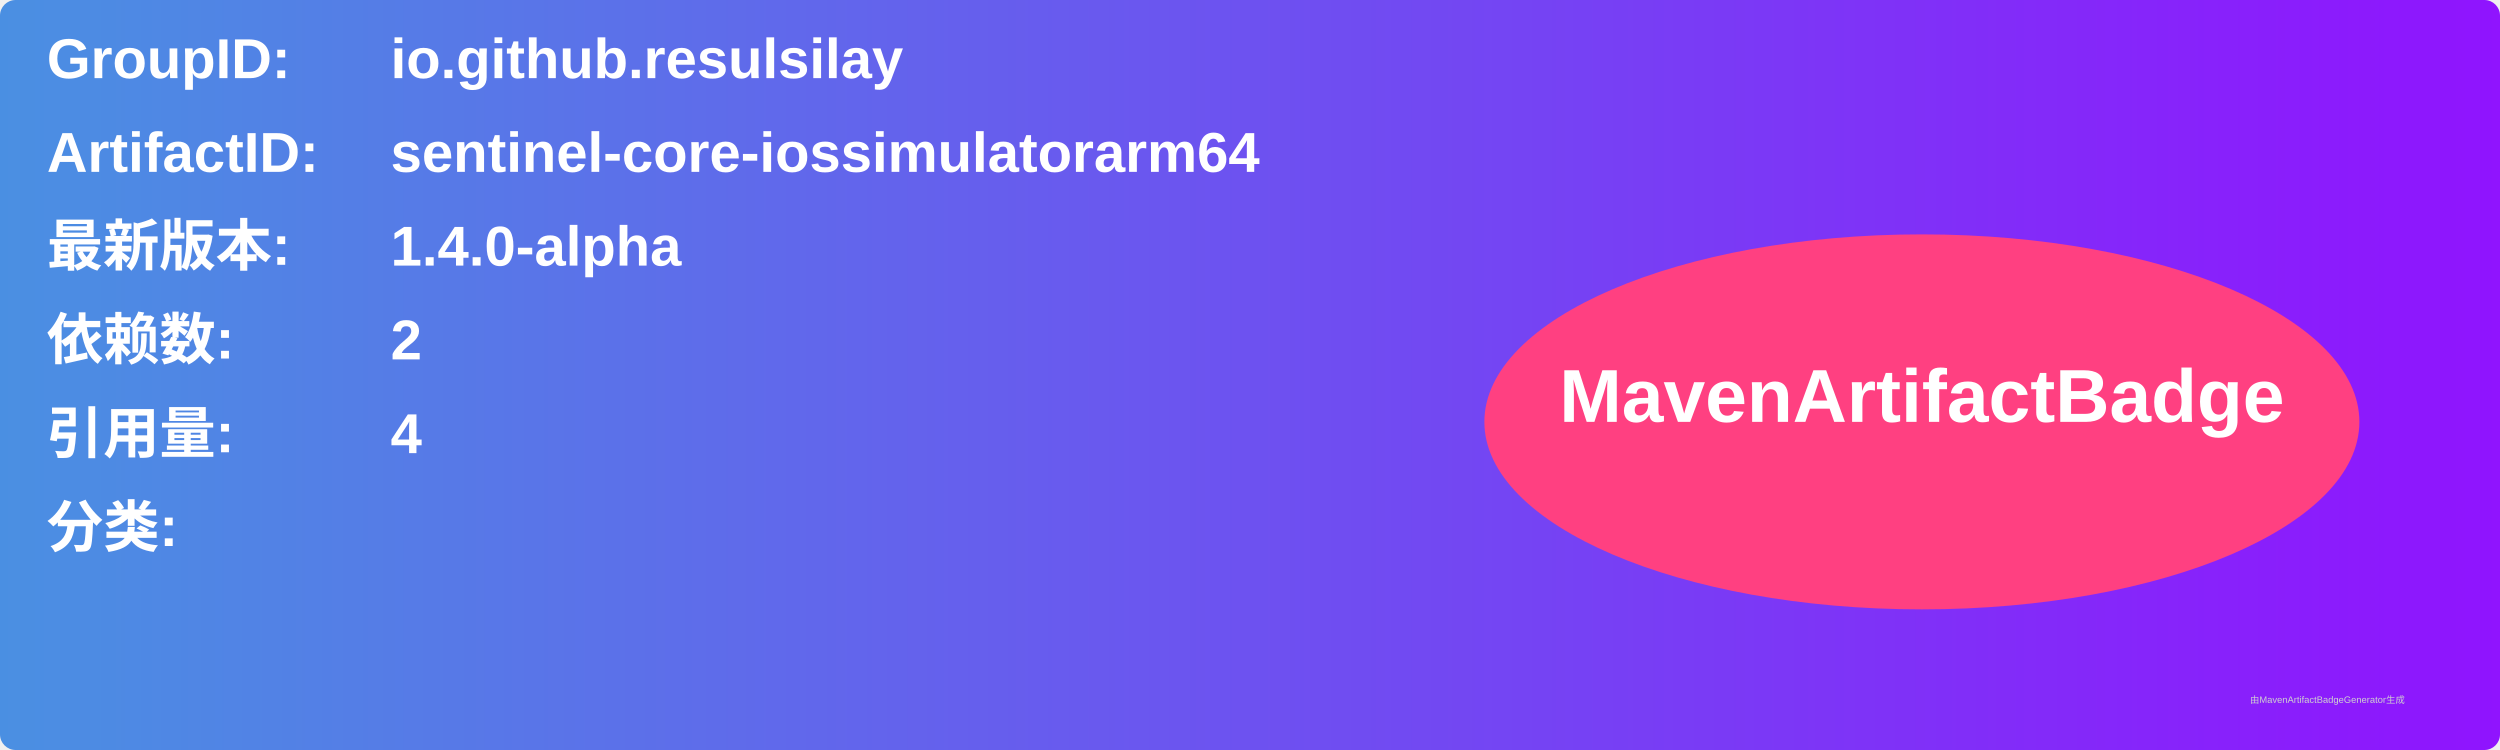
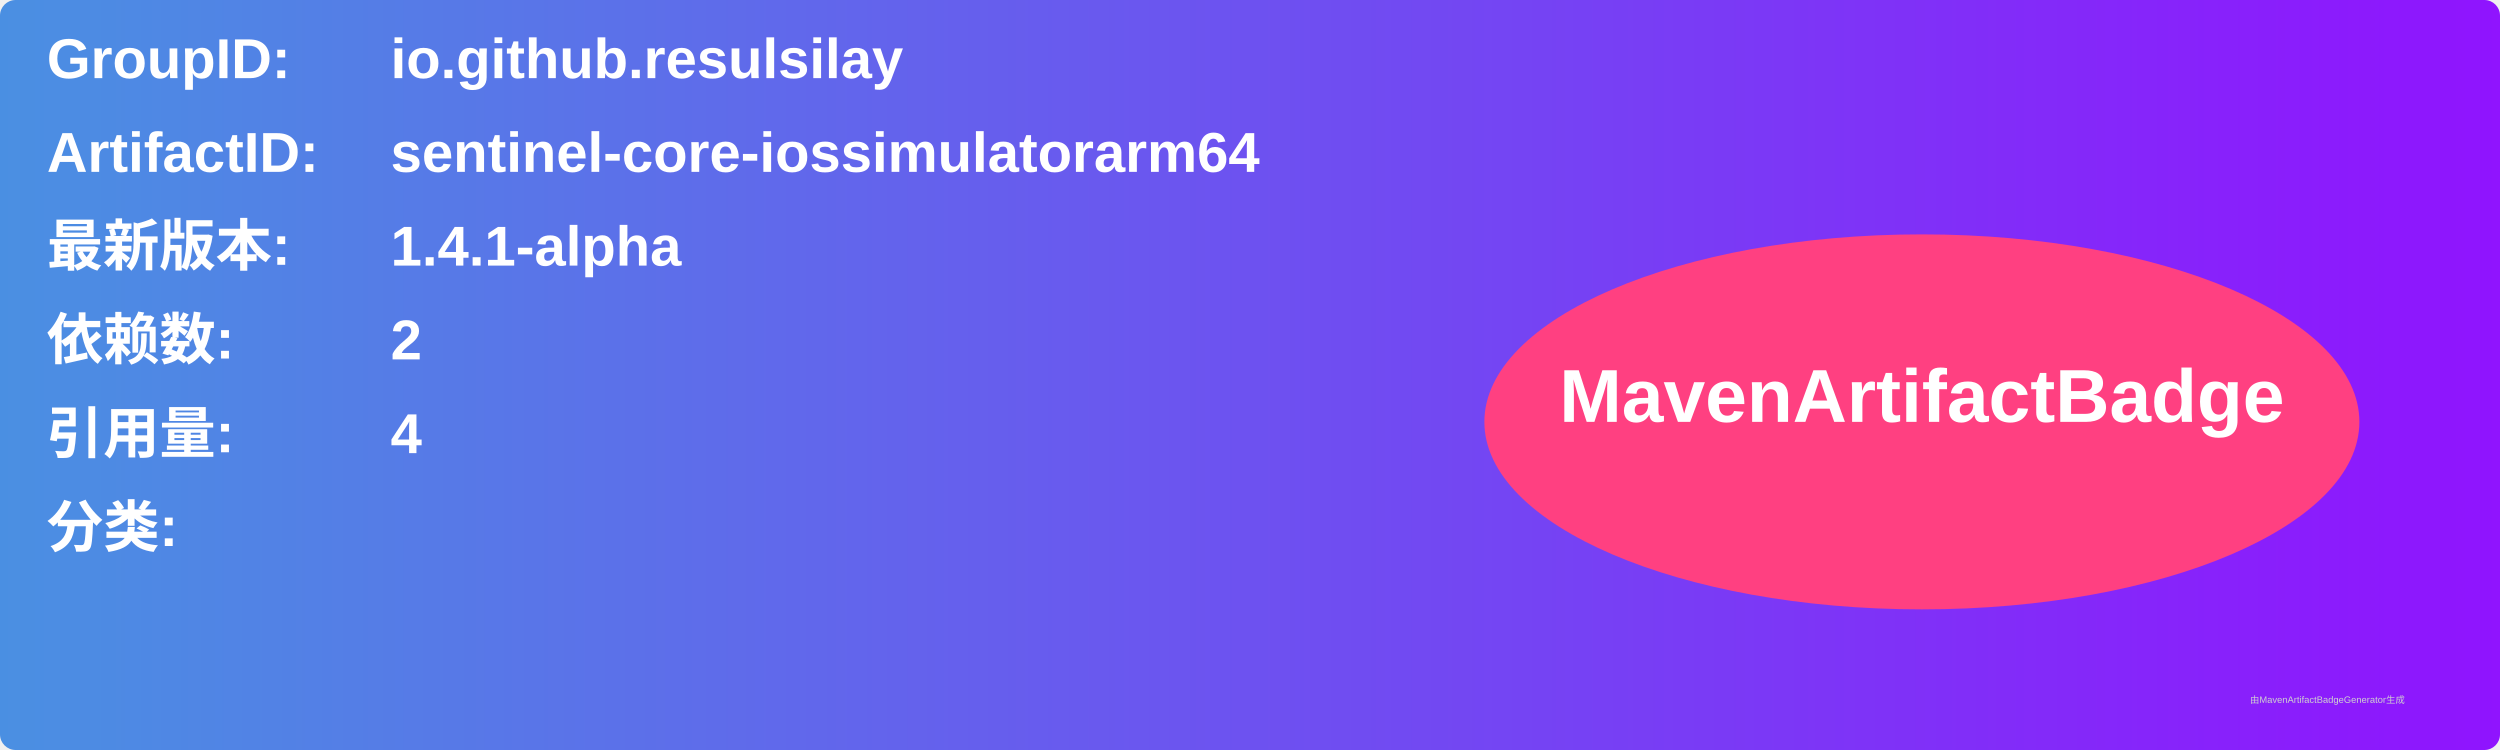
<svg xmlns="http://www.w3.org/2000/svg" width="800" height="240" viewBox="0 0 800 240">
  <linearGradient id="grad" x1="0%" y1="0%" x2="100%" y2="0%">
    <stop offset="0%" stop-color="#4a90e2" />
    <stop offset="100%" stop-color="#9013fe" />
  </linearGradient>
  <rect width="100%" height="100%" rx="5" ry="5" fill="url(#grad)" />
  <g transform="translate(15, 15)">
    <text x="0" y="10" font-family="Arial" font-size="18" fill="white" font-weight="bold" width="260">GroupID:</text>
    <text x="110" y="10" font-family="Arial" font-size="18" fill="white" font-weight="bold" width="460">io.github.resulsilay</text>
    <text x="0" y="40" font-family="Arial" font-size="18" fill="white" font-weight="bold" width="260">ArtifactID:</text>
    <text x="110" y="40" font-family="Arial" font-size="18" fill="white" font-weight="bold" width="460">sentinel-core-iossimulatorarm64</text>
    <text x="0" y="70" font-family="Arial" font-size="18" fill="white" font-weight="bold">最新版本:</text>
    <text x="110" y="70" font-family="Arial" font-size="18" fill="white" font-weight="bold">
-       <tspan font-weight="bold">1.4.0-alpha</tspan>
+       <tspan font-weight="bold">1.4.1-alpha</tspan>
    </text>
    <text x="0" y="100" font-family="Arial" font-size="18" fill="white" font-weight="bold">依赖数: </text>
    <text x="110" y="100" font-family="Arial" font-size="18" fill="white">
      <tspan font-weight="bold">2</tspan>
    </text>
    <text x="0" y="130" font-family="Arial" font-size="18" fill="white" font-weight="bold">引用量: </text>
    <text x="110" y="130" font-family="Arial" font-size="18" fill="white">
      <tspan font-weight="bold">4</tspan>
    </text>
    <text x="0" y="160" font-family="Arial" font-size="18" fill="white" font-weight="bold">分类:</text>
    <text x="10" y="190" font-family="Arial" font-size="10" fill="white">
      <tspan font-weight="bold" />
    </text>
    <ellipse cx="600" cy="120" rx="140" ry="60" fill="#ff4081" />
    <text x="600" y="120" text-anchor="middle" font-family="Arial" font-size="24" fill="white" font-weight="bold">MavenArtifactBadge</text>
  </g>
  <text x="720" y="225" font-family="Arial" font-size="3" fill="#d0d0d0">由MavenArtifactBadgeGenerator生成</text>
</svg>
